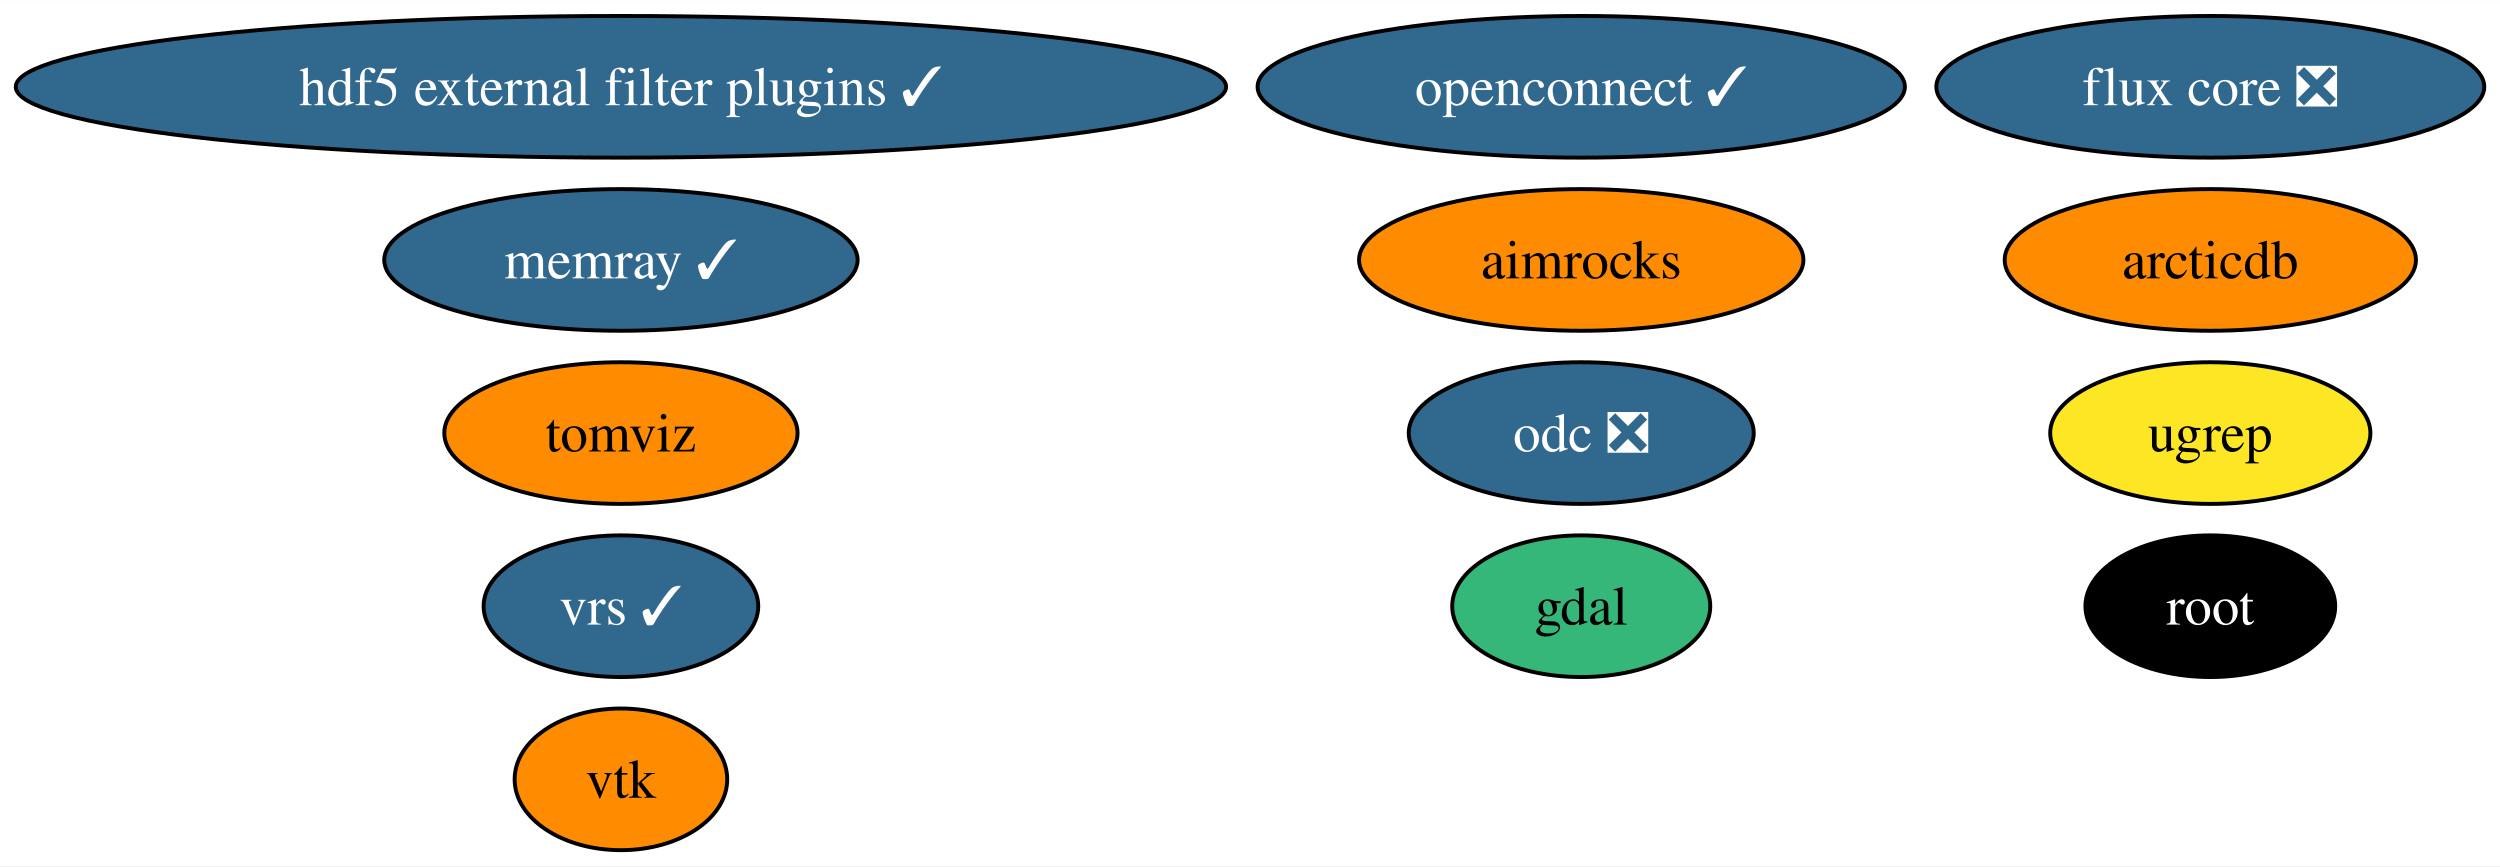
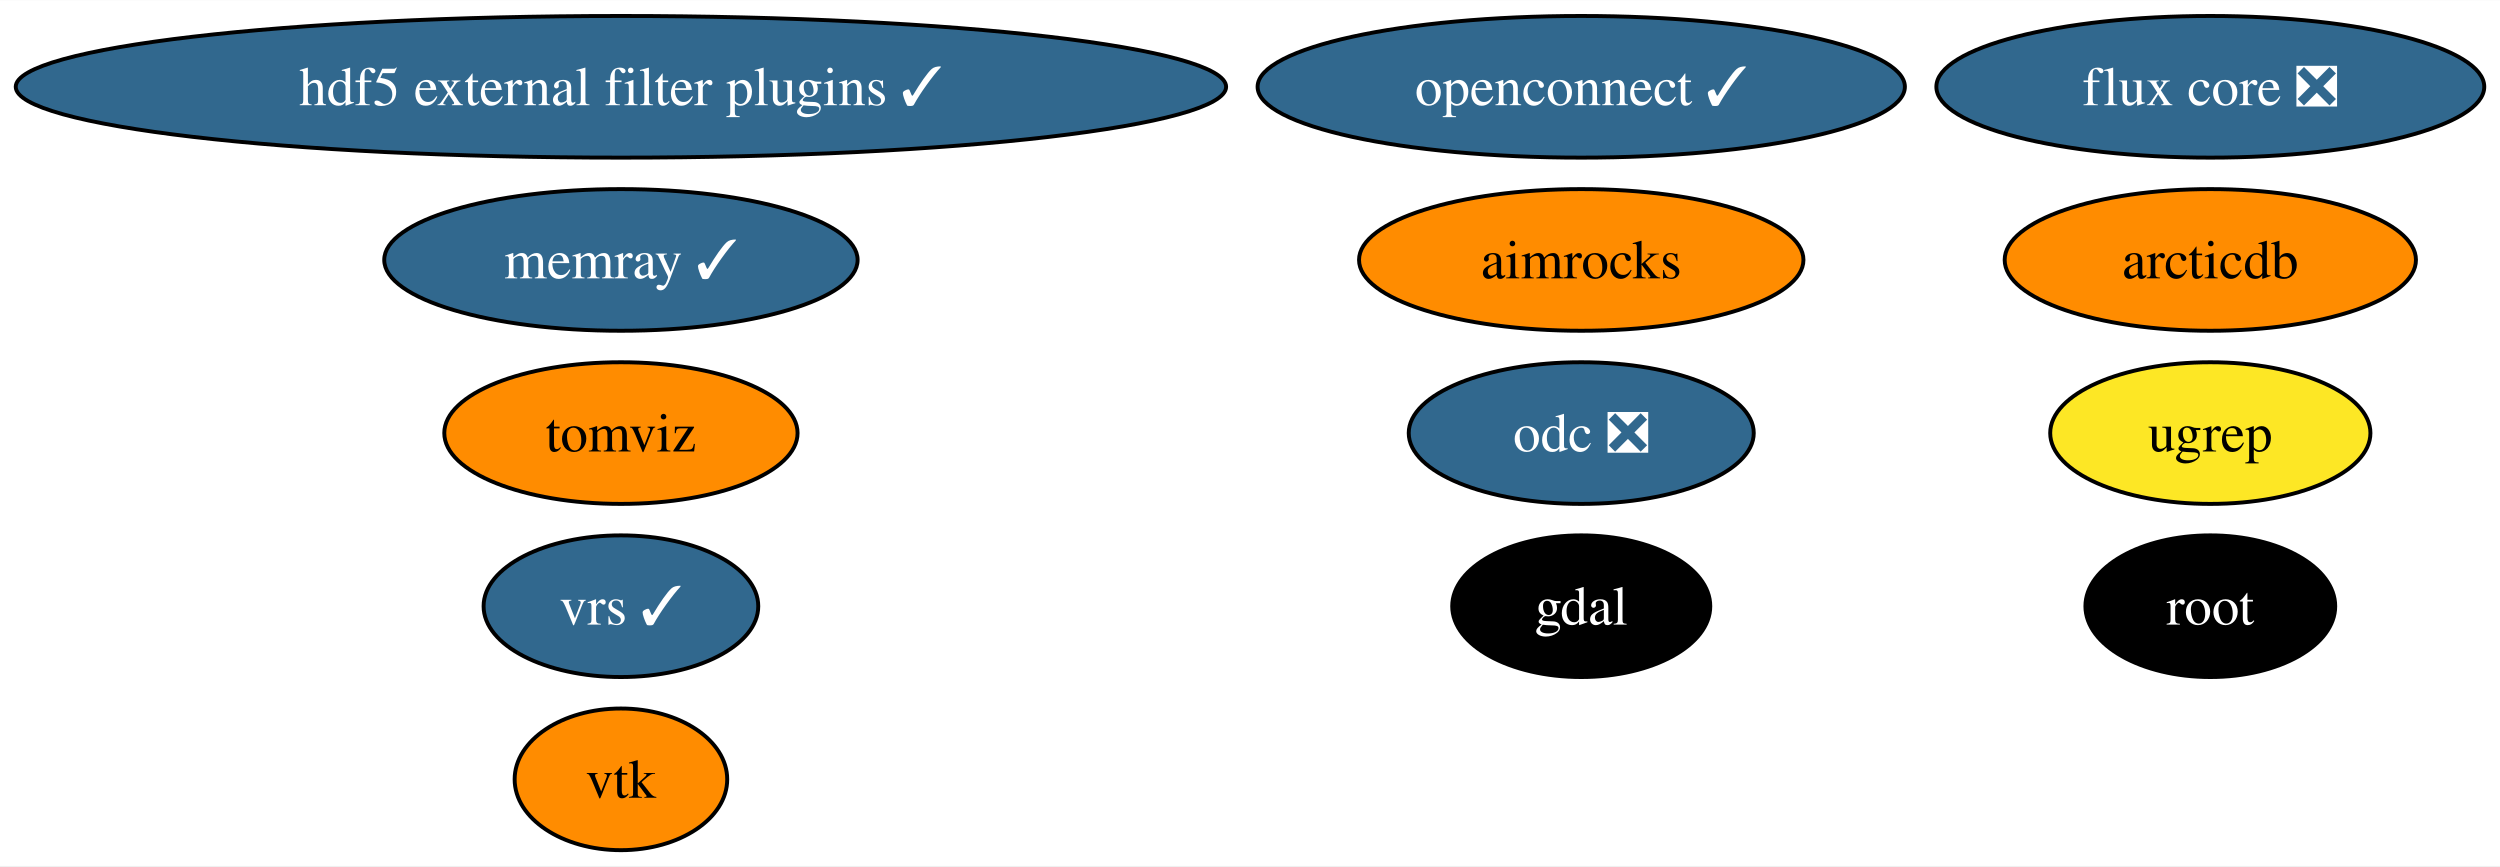
<svg xmlns="http://www.w3.org/2000/svg" xmlns:xlink="http://www.w3.org/1999/xlink" width="635pt" height="220pt" viewBox="0.00 0.00 635.34 220.00">
  <g id="graph0" class="graph" transform="scale(1 1) rotate(0) translate(4 216)">
    <polygon fill="white" stroke="none" points="-4,4 -4,-216 631.34,-216 631.34,4 -4,4" />
    <g id="node1" class="node">
      <g id="a_node1">
        <a xlink:href="https://github.com/conda-forge/gdal-feedstock" xlink:title="gdal">
-           <ellipse fill="#35b779" stroke="black" cx="397.85" cy="-62" rx="32.79" ry="18" />
-           <text text-anchor="middle" x="397.85" y="-57.33" font-family="Times,serif" font-size="14.00">gdal</text>
+           <ellipse fill="#000000" stroke="black" cx="397.85" cy="-62" rx="32.79" ry="18" />
+           <text text-anchor="middle" x="397.85" y="-57.33" font-family="Times,serif" font-size="14.00" fill="white">gdal</text>
        </a>
      </g>
    </g>
    <g id="node2" class="node">
      <g id="a_node2">
        <a xlink:href="https://github.com/conda-forge/vtk-feedstock" xlink:title="vtk">
          <ellipse fill="#ff8c00" stroke="black" cx="153.8" cy="-18" rx="27.01" ry="18" />
          <text text-anchor="middle" x="153.8" y="-13.32" font-family="Times,serif" font-size="14.00">vtk</text>
        </a>
      </g>
    </g>
    <g id="node3" class="node">
      <g id="a_node3">
        <a xlink:href="https://github.com/conda-forge/root-feedstock" xlink:title="root">
          <ellipse fill="#000000" stroke="black" cx="557.72" cy="-62" rx="31.74" ry="18" />
          <text text-anchor="middle" x="557.72" y="-57.33" font-family="Times,serif" font-size="14.00" fill="white">root</text>
        </a>
      </g>
    </g>
    <g id="node4" class="node">
      <g id="a_node4">
        <a xlink:href="https://github.com/conda-forge/hdf5-external-filter-plugins-feedstock/pull/25" xlink:title="hdf5 external filter plugins ✓">
          <ellipse fill="#31688e" stroke="black" cx="153.8" cy="-194" rx="153.8" ry="18" />
          <text text-anchor="middle" x="153.8" y="-189.32" font-family="Times,serif" font-size="14.00" fill="white">hdf5 external filter plugins ✓</text>
        </a>
      </g>
    </g>
    <g id="node5" class="node">
      <g id="a_node5">
        <a xlink:href="https://github.com/conda-forge/openconnect-feedstock/pull/32" xlink:title="openconnect ✓">
          <ellipse fill="#31688e" stroke="black" cx="397.85" cy="-194" rx="82.25" ry="18" />
          <text text-anchor="middle" x="397.85" y="-189.32" font-family="Times,serif" font-size="14.00" fill="white">openconnect ✓</text>
        </a>
      </g>
    </g>
    <g id="node6" class="node">
      <g id="a_node6">
        <a xlink:href="https://github.com/conda-forge/tomviz-feedstock" xlink:title="tomviz">
          <ellipse fill="#ff8c00" stroke="black" cx="153.8" cy="-106" rx="44.89" ry="18" />
          <text text-anchor="middle" x="153.8" y="-101.33" font-family="Times,serif" font-size="14.00">tomviz</text>
        </a>
      </g>
    </g>
    <g id="node7" class="node">
      <g id="a_node7">
        <a xlink:href="https://github.com/conda-forge/odc-feedstock/pull/3" xlink:title="odc ❎">
          <ellipse fill="#31688e" stroke="black" cx="397.85" cy="-106" rx="43.84" ry="18" />
          <text text-anchor="middle" x="397.85" y="-101.33" font-family="Times,serif" font-size="14.00" fill="white">odc ❎</text>
        </a>
      </g>
    </g>
    <g id="node8" class="node">
      <g id="a_node8">
        <a xlink:href="https://github.com/conda-forge/memray-feedstock/pull/44" xlink:title="memray ✓">
          <ellipse fill="#31688e" stroke="black" cx="153.8" cy="-150" rx="60.15" ry="18" />
          <text text-anchor="middle" x="153.8" y="-145.32" font-family="Times,serif" font-size="14.00" fill="white">memray ✓</text>
        </a>
      </g>
    </g>
    <g id="node9" class="node">
      <g id="a_node9">
        <a xlink:href="https://github.com/conda-forge/aimrocks-feedstock" xlink:title="aimrocks">
          <ellipse fill="#ff8c00" stroke="black" cx="397.85" cy="-150" rx="56.47" ry="18" />
          <text text-anchor="middle" x="397.85" y="-145.32" font-family="Times,serif" font-size="14.00">aimrocks</text>
        </a>
      </g>
    </g>
    <g id="node10" class="node">
      <g id="a_node10">
        <a xlink:href="https://github.com/conda-forge/flux-core-feedstock/pull/66" xlink:title="flux core ❎">
          <ellipse fill="#31688e" stroke="black" cx="557.72" cy="-194" rx="69.62" ry="18" />
          <text text-anchor="middle" x="557.72" y="-189.32" font-family="Times,serif" font-size="14.00" fill="white">flux core ❎</text>
        </a>
      </g>
    </g>
    <g id="node11" class="node">
      <g id="a_node11">
        <a xlink:href="https://github.com/conda-forge/arcticdb-feedstock" xlink:title="arcticdb">
          <ellipse fill="#ff8c00" stroke="black" cx="557.72" cy="-150" rx="52.26" ry="18" />
          <text text-anchor="middle" x="557.72" y="-145.32" font-family="Times,serif" font-size="14.00">arcticdb</text>
        </a>
      </g>
    </g>
    <g id="node12" class="node">
      <g id="a_node12">
        <a xlink:href="https://github.com/conda-forge/ugrep-feedstock" xlink:title="ugrep">
          <ellipse fill="#fde725" stroke="black" cx="557.72" cy="-106" rx="40.69" ry="18" />
          <text text-anchor="middle" x="557.72" y="-101.33" font-family="Times,serif" font-size="14.00">ugrep</text>
        </a>
      </g>
    </g>
    <g id="node13" class="node">
      <g id="a_node13">
        <a xlink:href="https://github.com/conda-forge/vrs-feedstock/pull/10" xlink:title="vrs ✓">
          <ellipse fill="#31688e" stroke="black" cx="153.8" cy="-62" rx="34.9" ry="18" />
          <text text-anchor="middle" x="153.8" y="-57.33" font-family="Times,serif" font-size="14.00" fill="white">vrs ✓</text>
        </a>
      </g>
    </g>
  </g>
</svg>
